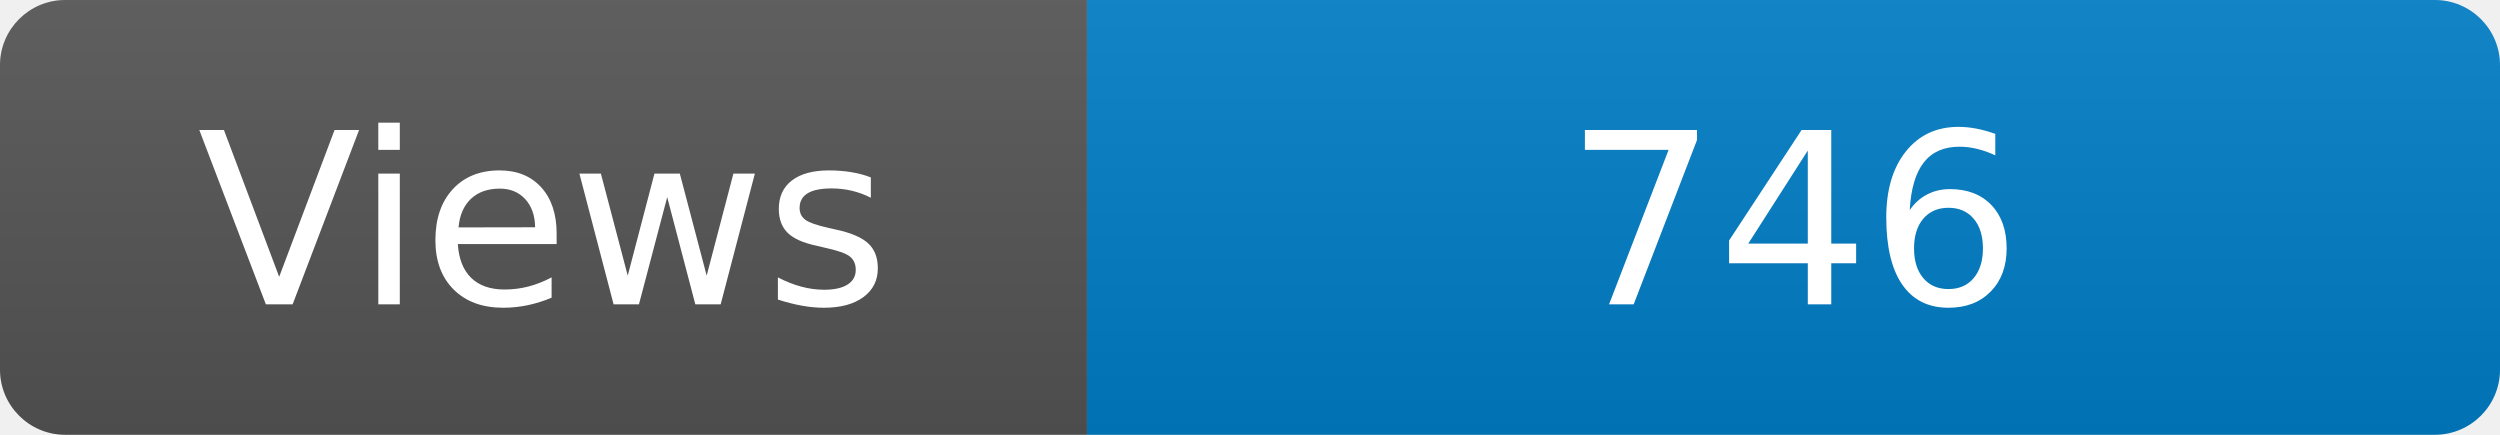
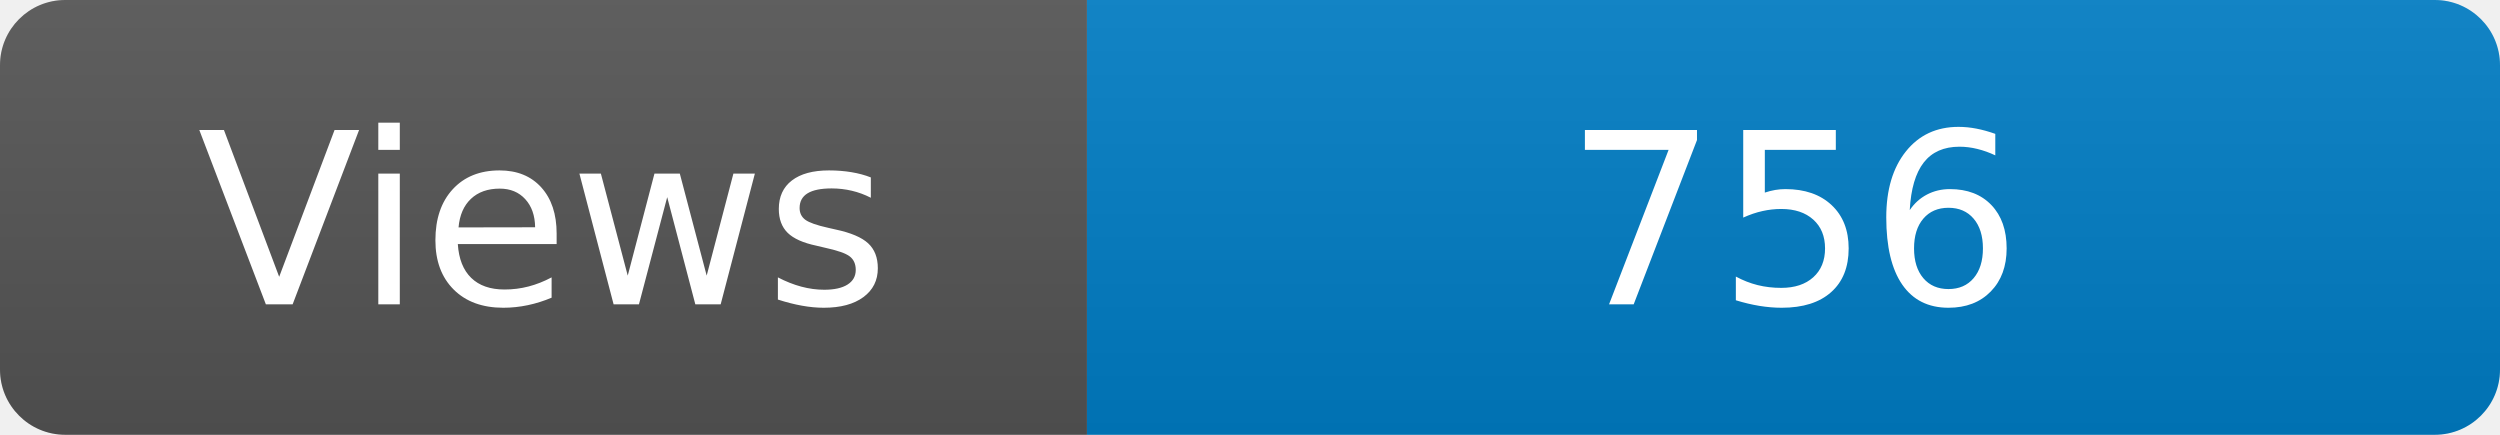
<svg xmlns="http://www.w3.org/2000/svg" width="115" height="20" role="img" aria-label="Maintained?: yes">
  <linearGradient id="s" x2="0" y2="100%">
    <stop offset="0" stop-color="#bbb" stop-opacity=".1" />
    <stop offset="1" stop-opacity=".1" />
  </linearGradient>
  <clipPath id="r">
    <rect width="115" height="20" rx="3" fill="#fff" />
  </clipPath>
  <g clip-path="url(#r)">
    <rect width="50" height="20" fill="#555" />
    <rect x="50" width="160" height="20" fill="#007ec6" />
    <rect width="115" height="20" fill="url(#s)" />
  </g>
  <g fill="#fff" text-anchor="middle" font-family="Verdana,Geneva,DejaVu Sans,sans-serif" font-size="110">
    <text x="250" y="140" transform="scale(.1)" fill="#fff">Views</text>
-     <text x="825" y="140" transform="scale(.1)" fill="#fff">746</text>
+     <text x="825" y="140" transform="scale(.1)" fill="#fff">756</text>
  </g>
</svg>
